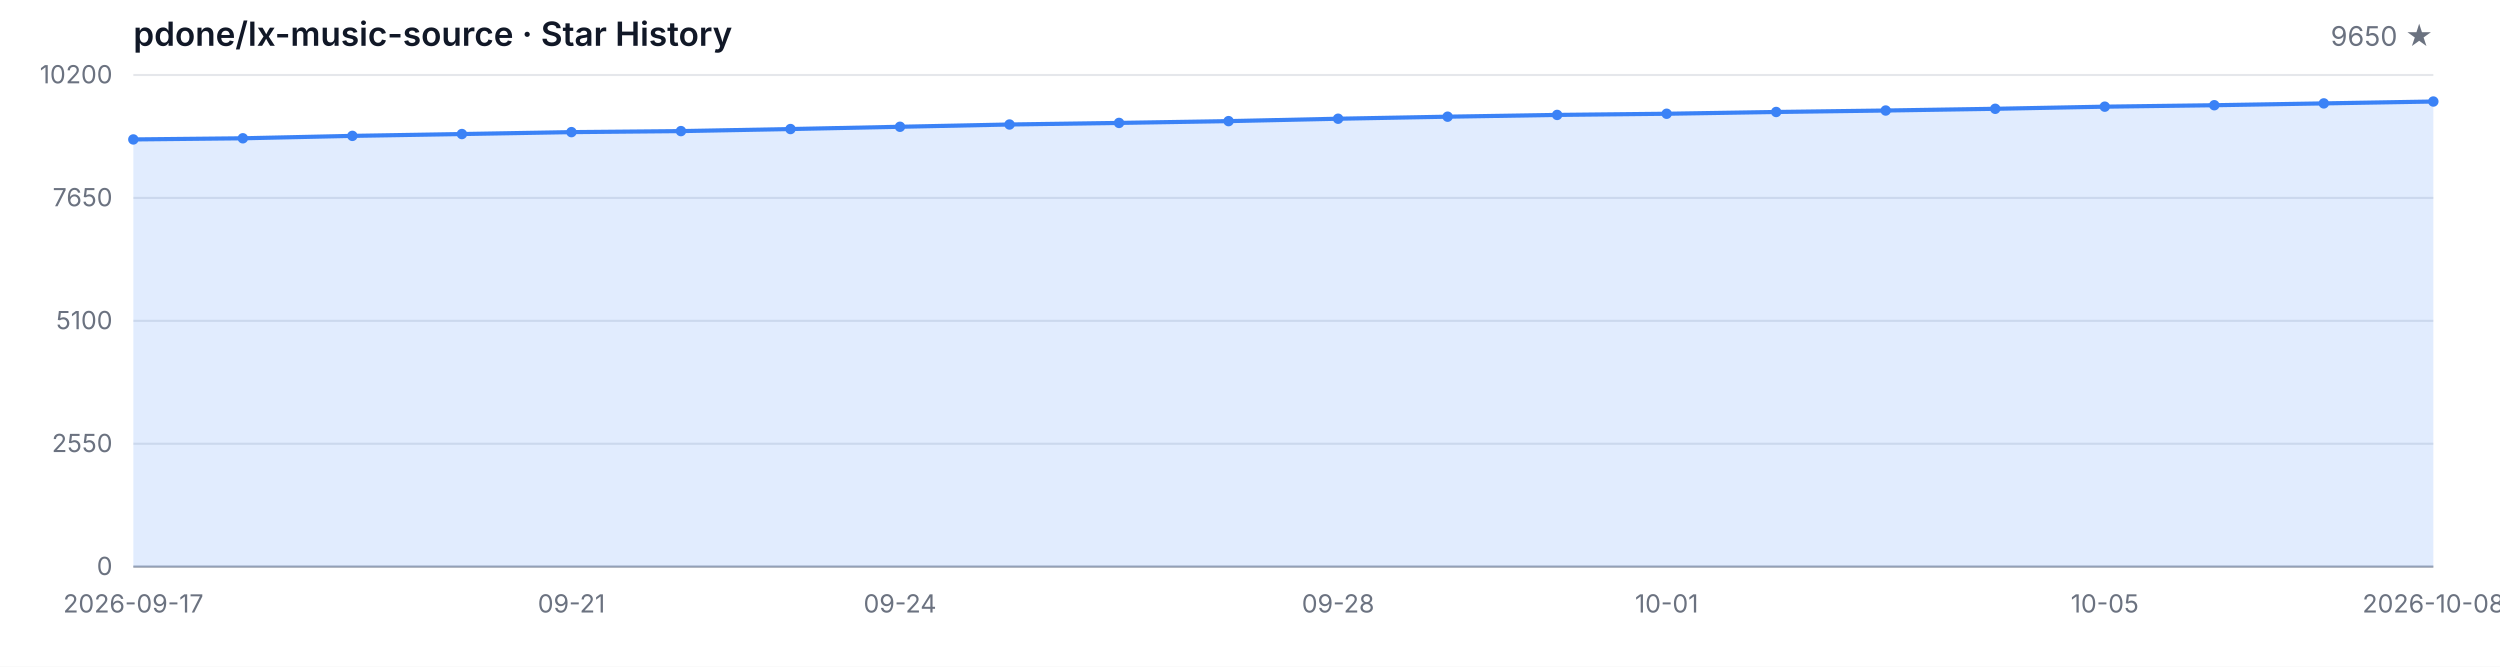
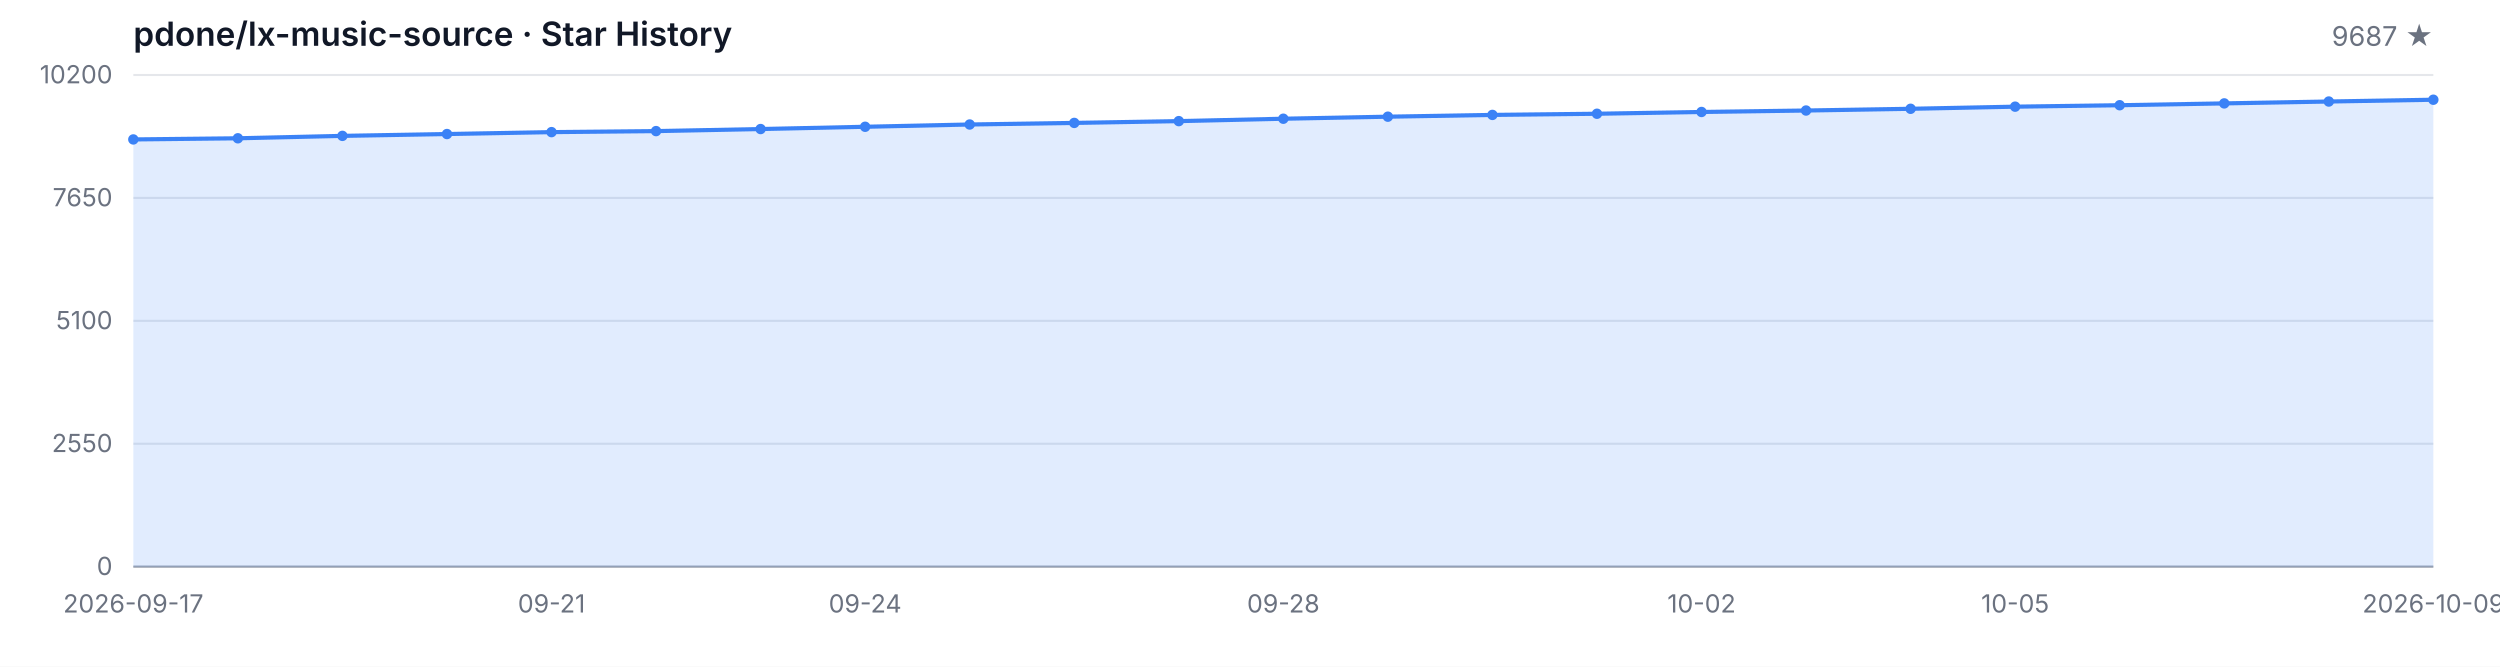
<svg xmlns="http://www.w3.org/2000/svg" width="1200" height="320" viewBox="0 0 1200 320" role="img" aria-label="Star History">
  <style>
  .bg { fill: #ffffff; }
  .grid { stroke: #e5e7eb; stroke-width: 1; }
  .axis { stroke: #9ca3af; stroke-width: 1; }
  .area { fill: rgba(59, 130, 246, 0.15); }
  .line { fill: none; stroke: #3b82f6; stroke-width: 2; stroke-linejoin: round; stroke-linecap: round; }
  .dot { fill: #3b82f6; }
  .tlabel { fill: #6b7280; font-family: -apple-system, BlinkMacSystemFont, 'Segoe UI', sans-serif; font-size: 12px; }
  .title { fill: #111827; font-family: -apple-system, BlinkMacSystemFont, 'Segoe UI', sans-serif; font-size: 16px; font-weight: 600; }
  .subtitle { fill: #6b7280; font-family: -apple-system, BlinkMacSystemFont, 'Segoe UI', sans-serif; font-size: 13px; }
  @media (prefers-color-scheme: dark) {
    .bg { fill: #0d1117; }
    .grid { stroke: #21262d; }
    .axis { stroke: #484f58; }
    .area { fill: rgba(58, 132, 255, 0.18); }
    .line { stroke: #58a6ff; }
    .dot { fill: #58a6ff; }
    .tlabel { fill: #8b949e; }
    .title { fill: #c9d1d9; }
    .subtitle { fill: #8b949e; }
  }
</style>
  <rect class="bg" width="1200" height="320" />
  <text class="title" x="64" y="22">pdone/lx-music-source · Star History</text>
-   <text class="subtitle" x="1168" y="22" text-anchor="end">9650 ★</text>
+   <text class="subtitle" x="1168" y="22" text-anchor="end">9687 ★</text>
  <line class="grid" x1="64" y1="272.00" x2="1168" y2="272.00" />
  <line class="grid" x1="64" y1="213.00" x2="1168" y2="213.00" />
  <line class="grid" x1="64" y1="154.00" x2="1168" y2="154.00" />
  <line class="grid" x1="64" y1="95.00" x2="1168" y2="95.00" />
  <line class="grid" x1="64" y1="36.00" x2="1168" y2="36.00" />
  <text class="tlabel" x="54" y="276.00" text-anchor="end">0</text>
  <text class="tlabel" x="54" y="217.00" text-anchor="end">2550</text>
  <text class="tlabel" x="54" y="158.00" text-anchor="end">5100</text>
  <text class="tlabel" x="54" y="99.00" text-anchor="end">7650</text>
  <text class="tlabel" x="54" y="40.00" text-anchor="end">10200</text>
  <line class="axis" x1="64" y1="272" x2="1168" y2="272" />
-   <path class="area" d="M 64.00 272.00 L 64.00 66.93 L 116.57 66.38 L 169.14 65.22 L 221.71 64.34 L 274.29 63.42 L 326.86 62.93 L 379.43 61.94 L 432.00 60.85 L 484.57 59.76 L 537.14 59.00 L 589.71 58.14 L 642.29 56.99 L 694.86 56.01 L 747.43 55.16 L 800.00 54.60 L 852.57 53.75 L 905.14 53.05 L 957.71 52.22 L 1010.29 51.20 L 1062.86 50.51 L 1115.43 49.63 L 1168.00 48.73 L 1168.00 272.00 Z" />
-   <path class="line" d="M 64.00 66.93 L 116.57 66.38 L 169.14 65.22 L 221.71 64.34 L 274.29 63.42 L 326.86 62.93 L 379.43 61.94 L 432.00 60.85 L 484.57 59.76 L 537.14 59.00 L 589.71 58.14 L 642.29 56.99 L 694.86 56.01 L 747.43 55.16 L 800.00 54.60 L 852.57 53.75 L 905.14 53.05 L 957.71 52.22 L 1010.29 51.20 L 1062.86 50.51 L 1115.43 49.63 L 1168.00 48.73" />
+   <path class="area" d="M 64.00 272.00 L 64.00 66.93 L 114.18 66.38 L 164.36 65.22 L 214.55 64.34 L 264.73 63.42 L 314.91 62.93 L 365.09 61.94 L 415.27 60.85 L 465.45 59.76 L 515.64 59.00 L 565.82 58.14 L 616.00 56.99 L 666.18 56.01 L 716.36 55.16 L 766.55 54.60 L 816.73 53.75 L 866.91 53.05 L 917.09 52.22 L 967.27 51.20 L 1017.45 50.51 L 1067.64 49.63 L 1117.82 48.73 L 1168.00 47.87 L 1168.00 272.00 Z" />
+   <path class="line" d="M 64.00 66.93 L 114.18 66.38 L 164.36 65.22 L 214.55 64.34 L 264.73 63.42 L 314.91 62.93 L 365.09 61.94 L 415.27 60.85 L 465.45 59.76 L 515.64 59.00 L 565.82 58.14 L 616.00 56.99 L 666.18 56.01 L 716.36 55.16 L 766.55 54.60 L 816.73 53.75 L 866.91 53.05 L 917.09 52.22 L 967.27 51.20 L 1017.45 50.51 L 1067.64 49.63 L 1117.82 48.73 L 1168.00 47.87" />
  <circle class="dot" cx="64.00" cy="66.93" r="2.5" />
-   <circle class="dot" cx="116.57" cy="66.38" r="2.5" />
-   <circle class="dot" cx="169.14" cy="65.22" r="2.5" />
-   <circle class="dot" cx="221.71" cy="64.34" r="2.5" />
-   <circle class="dot" cx="274.29" cy="63.42" r="2.5" />
-   <circle class="dot" cx="326.86" cy="62.93" r="2.5" />
-   <circle class="dot" cx="379.43" cy="61.94" r="2.5" />
-   <circle class="dot" cx="432.00" cy="60.85" r="2.5" />
-   <circle class="dot" cx="484.57" cy="59.76" r="2.5" />
-   <circle class="dot" cx="537.14" cy="59.00" r="2.5" />
-   <circle class="dot" cx="589.71" cy="58.14" r="2.5" />
-   <circle class="dot" cx="642.29" cy="56.99" r="2.5" />
-   <circle class="dot" cx="694.86" cy="56.01" r="2.5" />
-   <circle class="dot" cx="747.43" cy="55.16" r="2.5" />
-   <circle class="dot" cx="800.00" cy="54.60" r="2.5" />
-   <circle class="dot" cx="852.57" cy="53.75" r="2.5" />
-   <circle class="dot" cx="905.14" cy="53.05" r="2.5" />
-   <circle class="dot" cx="957.71" cy="52.22" r="2.5" />
-   <circle class="dot" cx="1010.29" cy="51.20" r="2.5" />
-   <circle class="dot" cx="1062.86" cy="50.51" r="2.5" />
-   <circle class="dot" cx="1115.43" cy="49.63" r="2.5" />
-   <circle class="dot" cx="1168.00" cy="48.73" r="2.5" />
+   <circle class="dot" cx="114.18" cy="66.38" r="2.5" />
+   <circle class="dot" cx="164.36" cy="65.22" r="2.5" />
+   <circle class="dot" cx="214.55" cy="64.34" r="2.5" />
+   <circle class="dot" cx="264.73" cy="63.42" r="2.5" />
+   <circle class="dot" cx="314.91" cy="62.93" r="2.5" />
+   <circle class="dot" cx="365.09" cy="61.94" r="2.5" />
+   <circle class="dot" cx="415.27" cy="60.85" r="2.5" />
+   <circle class="dot" cx="465.45" cy="59.76" r="2.5" />
+   <circle class="dot" cx="515.64" cy="59.00" r="2.5" />
+   <circle class="dot" cx="565.82" cy="58.14" r="2.5" />
+   <circle class="dot" cx="616.00" cy="56.99" r="2.5" />
+   <circle class="dot" cx="666.18" cy="56.01" r="2.5" />
+   <circle class="dot" cx="716.36" cy="55.16" r="2.5" />
+   <circle class="dot" cx="766.55" cy="54.60" r="2.5" />
+   <circle class="dot" cx="816.73" cy="53.75" r="2.5" />
+   <circle class="dot" cx="866.91" cy="53.05" r="2.5" />
+   <circle class="dot" cx="917.09" cy="52.22" r="2.5" />
+   <circle class="dot" cx="967.27" cy="51.20" r="2.5" />
+   <circle class="dot" cx="1017.45" cy="50.51" r="2.5" />
+   <circle class="dot" cx="1067.64" cy="49.63" r="2.5" />
+   <circle class="dot" cx="1117.82" cy="48.73" r="2.5" />
+   <circle class="dot" cx="1168.00" cy="47.87" r="2.5" />
  <text class="tlabel" x="64.00" y="294" text-anchor="middle">2026-09-17</text>
-   <text class="tlabel" x="274.29" y="294" text-anchor="middle">09-21</text>
-   <text class="tlabel" x="432.00" y="294" text-anchor="middle">09-24</text>
-   <text class="tlabel" x="642.29" y="294" text-anchor="middle">09-28</text>
-   <text class="tlabel" x="800.00" y="294" text-anchor="middle">10-01</text>
-   <text class="tlabel" x="1010.29" y="294" text-anchor="middle">10-05</text>
-   <text class="tlabel" x="1168.00" y="294" text-anchor="middle">2026-10-08</text>
+   <text class="tlabel" x="264.73" y="294" text-anchor="middle">09-21</text>
+   <text class="tlabel" x="415.27" y="294" text-anchor="middle">09-24</text>
+   <text class="tlabel" x="616.00" y="294" text-anchor="middle">09-28</text>
+   <text class="tlabel" x="816.73" y="294" text-anchor="middle">10-02</text>
+   <text class="tlabel" x="967.27" y="294" text-anchor="middle">10-05</text>
+   <text class="tlabel" x="1168.00" y="294" text-anchor="middle">2026-10-09</text>
</svg>
